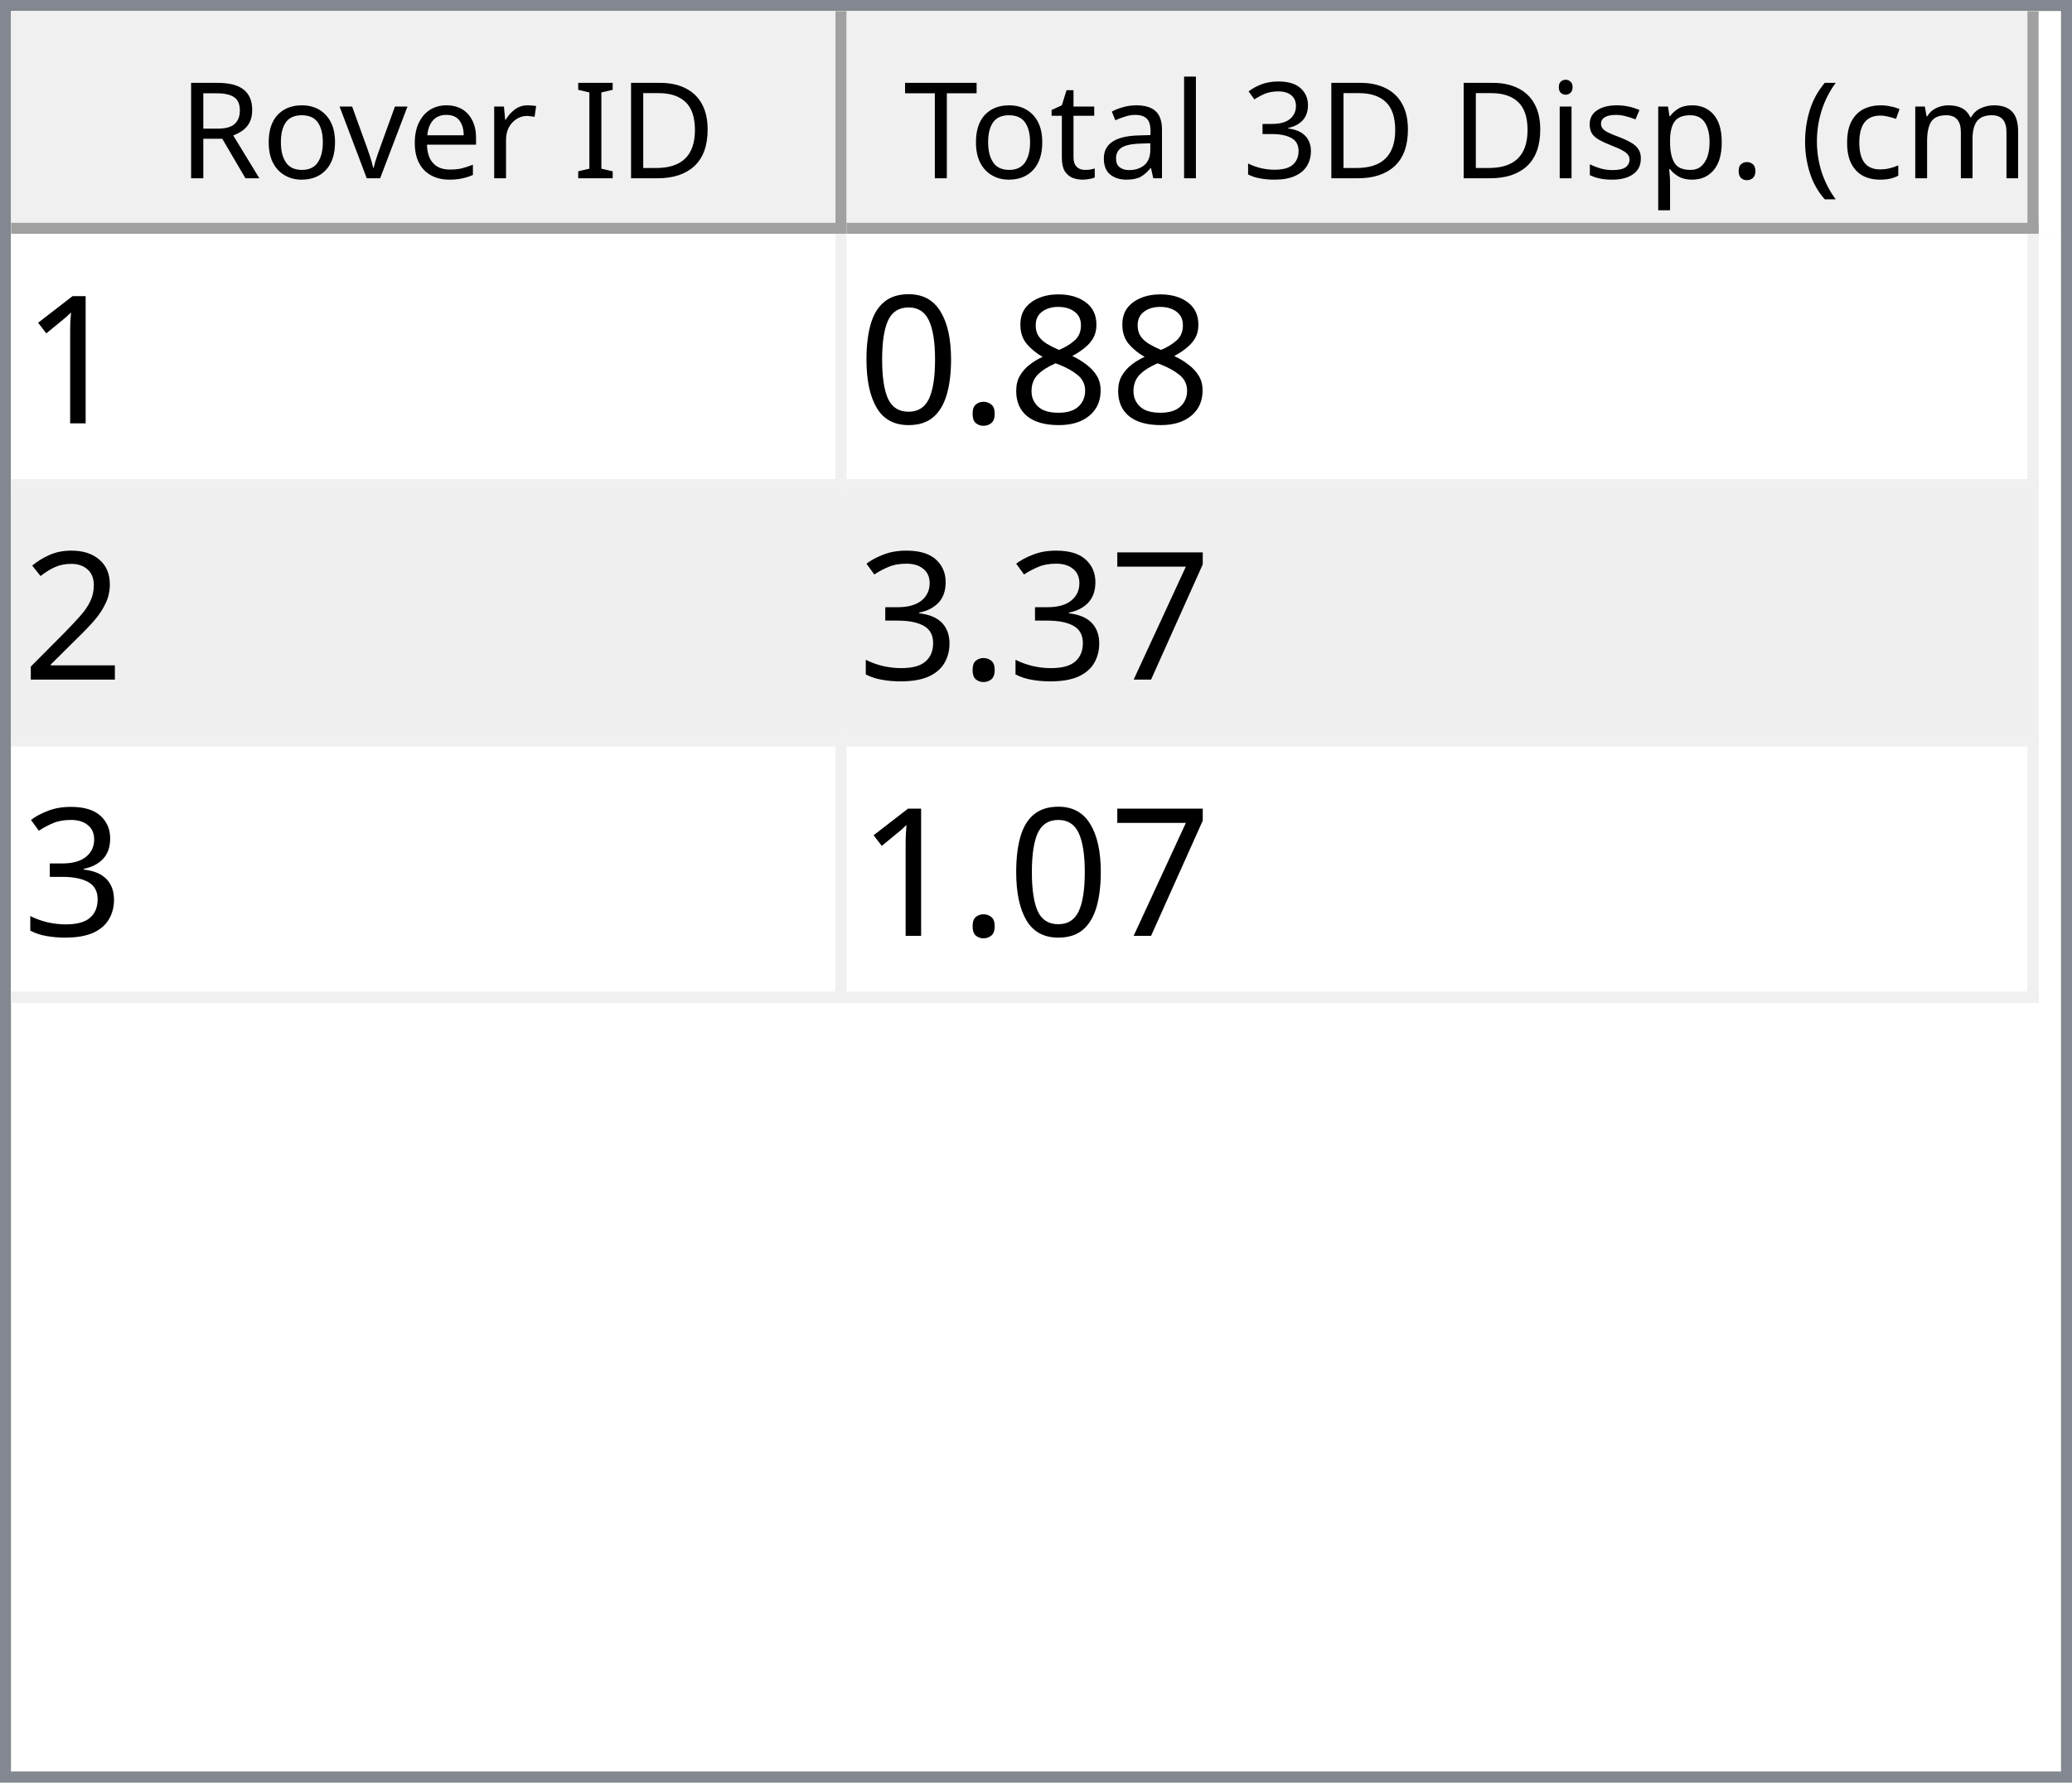
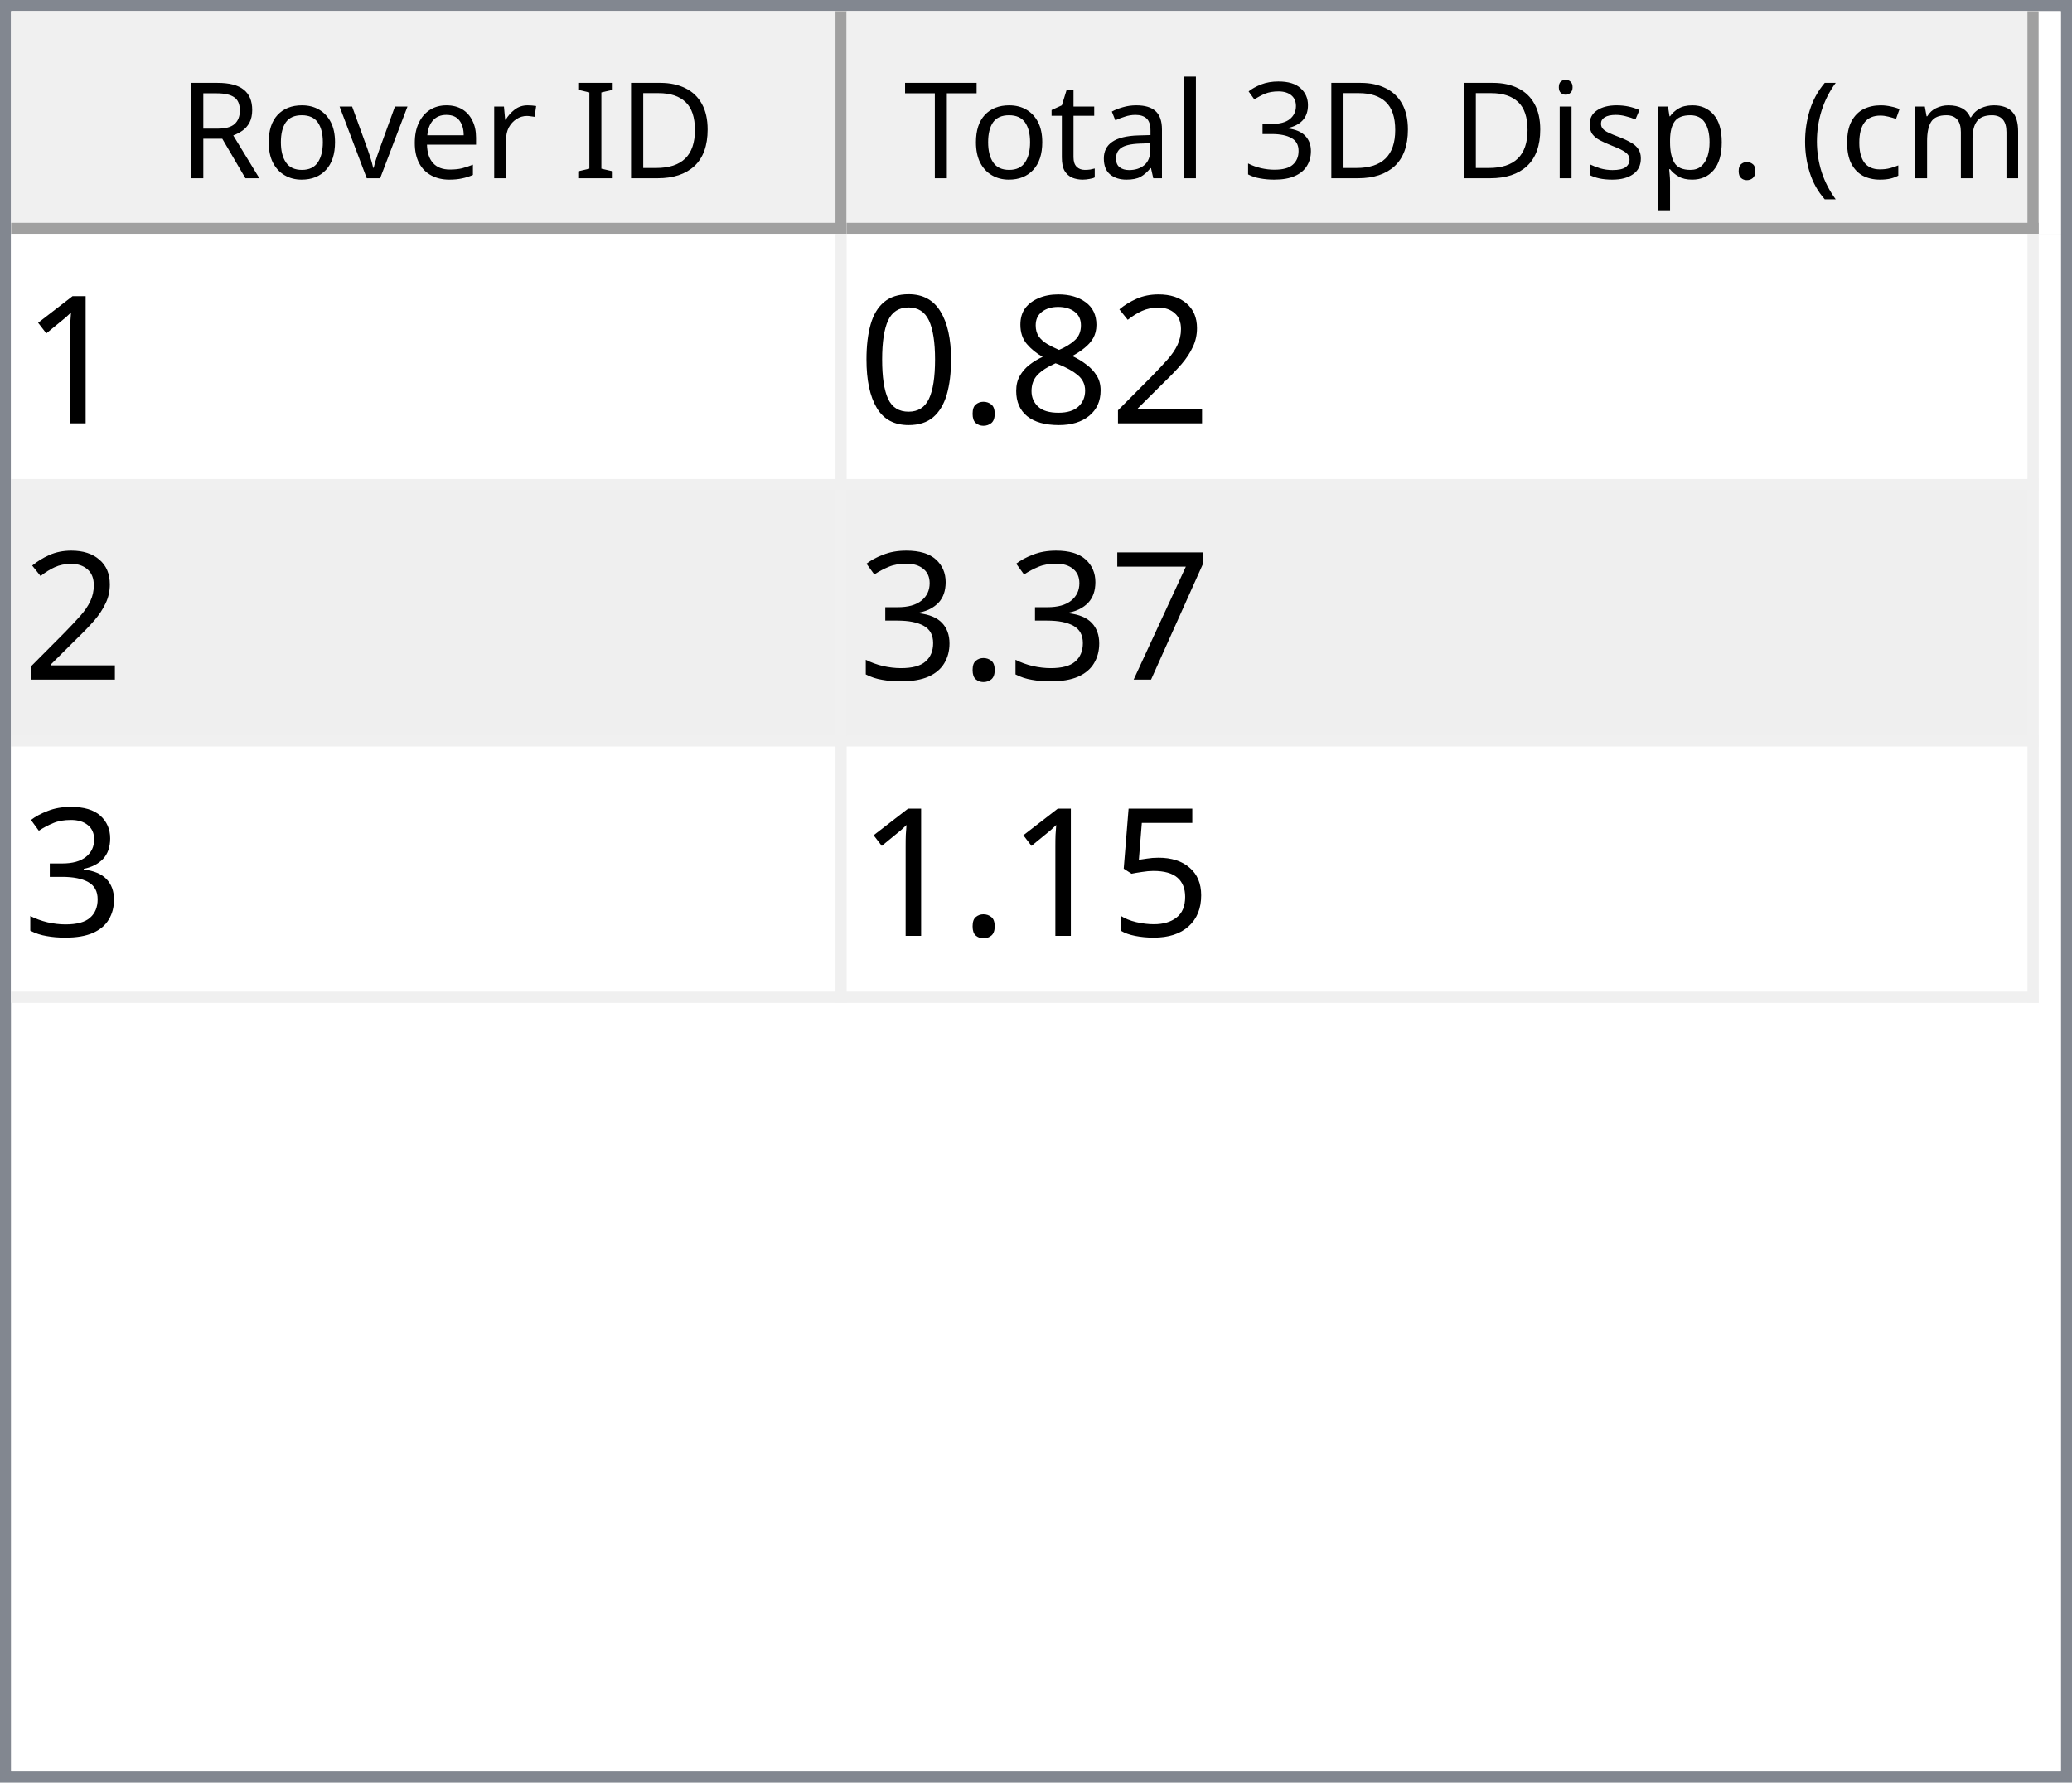
<svg xmlns="http://www.w3.org/2000/svg" style="fill-opacity:1; color-rendering:auto; color-interpolation:auto; text-rendering:auto; stroke:black; stroke-linecap:square; stroke-miterlimit:10; shape-rendering:auto; stroke-opacity:1; fill:black; stroke-dasharray:none; font-weight:normal; stroke-width:1; font-family:'Dialog'; font-style:normal; stroke-linejoin:miter; font-size:12px; stroke-dashoffset:0; image-rendering:auto;" width="186" height="160">
  <defs id="genericDefs" />
  <g>
    <defs id="defs1">
      <clipPath clipPathUnits="userSpaceOnUse" id="clipPath1">
        <path d="M0 0 L186 0 L186 160 L0 160 L0 0 Z" />
      </clipPath>
      <clipPath clipPathUnits="userSpaceOnUse" id="clipPath2">
        <path d="M0 0 L0 160 L186 160 L186 0 Z" />
      </clipPath>
      <clipPath clipPathUnits="userSpaceOnUse" id="clipPath3">
        <path d="M0 0 L0 20 L184 20 L184 0 Z" />
      </clipPath>
      <clipPath clipPathUnits="userSpaceOnUse" id="clipPath4">
        <path d="M0 0 L0 20 L75 20 L75 0 Z" />
      </clipPath>
      <clipPath clipPathUnits="userSpaceOnUse" id="clipPath5">
        <path d="M1 1 L1 19 L74 19 L74 1 Z" />
      </clipPath>
      <clipPath clipPathUnits="userSpaceOnUse" id="clipPath6">
        <path d="M0 0 L0 18 L73 18 L73 0 Z" />
      </clipPath>
      <clipPath clipPathUnits="userSpaceOnUse" id="clipPath7">
        <path d="M-0.5 -0.5 L-0.5 19.5 L74.5 19.5 L74.5 -0.5 Z" />
      </clipPath>
      <clipPath clipPathUnits="userSpaceOnUse" id="clipPath8">
        <path d="M0 0 L0 20 L107 20 L107 0 Z" />
      </clipPath>
      <clipPath clipPathUnits="userSpaceOnUse" id="clipPath9">
        <path d="M1 1 L1 19 L106 19 L106 1 Z" />
      </clipPath>
      <clipPath clipPathUnits="userSpaceOnUse" id="clipPath10">
        <path d="M0 0 L0 18 L105 18 L105 0 Z" />
      </clipPath>
      <clipPath clipPathUnits="userSpaceOnUse" id="clipPath11">
        <path d="M-0.5 -0.5 L-0.5 19.5 L106.5 19.5 L106.5 -0.5 Z" />
      </clipPath>
      <clipPath clipPathUnits="userSpaceOnUse" id="clipPath12">
        <path d="M0 0 L0 138 L184 138 L184 0 Z" />
      </clipPath>
      <clipPath clipPathUnits="userSpaceOnUse" id="clipPath13">
        <path d="M0 0 L0 69 L182 69 L182 0 Z" />
      </clipPath>
      <clipPath clipPathUnits="userSpaceOnUse" id="clipPath14">
        <path d="M-0.5 -0.5 L-0.5 68.5 L181.5 68.5 L181.5 -0.5 Z" />
      </clipPath>
      <clipPath clipPathUnits="userSpaceOnUse" id="clipPath15">
        <path d="M0 0 L0 22 L74 22 L74 0 Z" />
      </clipPath>
      <clipPath clipPathUnits="userSpaceOnUse" id="clipPath16">
        <path d="M0 0 L0 22 L106 22 L106 0 Z" />
      </clipPath>
      <font horiz-adv-x="64.551" id="font1">
        <font-face ascent="107.91" descent="25.098" units-per-em="100" style="font-style:normal; font-family:Segoe UI; font-weight:normal;" />
        <missing-glyph horiz-adv-x="64.551" d="M8.109 0 L8.109 68.266 L56.453 68.266 L56.453 0 L8.109 0 ZM15.328 7.234 L49.219 7.234 L49.219 61.031 L15.328 61.031 L15.328 7.234 Z" />
        <glyph unicode="D" horiz-adv-x="70.117" d="M9.188 0 L9.188 70.016 L28.516 70.016 Q65.531 70.016 65.531 35.891 Q65.531 19.672 55.25 9.836 Q44.969 0 27.734 0 L9.188 0 ZM17.391 62.594 L17.391 7.422 L27.828 7.422 Q41.609 7.422 49.273 14.797 Q56.938 22.172 56.938 35.688 Q56.938 62.594 28.328 62.594 L17.391 62.594 Z" />
        <glyph unicode="I" horiz-adv-x="26.611" d="M17.391 0 L9.188 0 L9.188 70.016 L17.391 70.016 L17.391 0 Z" />
        <glyph unicode=" " horiz-adv-x="27.393" d="" />
        <glyph unicode="r" horiz-adv-x="34.766" d="M34.188 41.891 Q32.078 43.5 28.125 43.5 Q23 43.5 19.555 38.672 Q16.109 33.844 16.109 25.484 L16.109 0 L8.109 0 L8.109 50 L16.109 50 L16.109 39.703 L16.312 39.703 Q18.016 44.969 21.531 47.922 Q25.047 50.875 29.391 50.875 Q32.516 50.875 34.188 50.203 L34.188 41.891 Z" />
        <glyph unicode="e" horiz-adv-x="52.295" d="M48.297 23 L12.984 23 Q13.188 14.656 17.484 10.109 Q21.781 5.562 29.297 5.562 Q37.75 5.562 44.828 11.141 L44.828 3.609 Q38.234 -1.172 27.391 -1.172 Q16.797 -1.172 10.742 5.641 Q4.688 12.453 4.688 24.812 Q4.688 36.469 11.305 43.82 Q17.922 51.172 27.734 51.172 Q37.547 51.172 42.922 44.828 Q48.297 38.484 48.297 27.203 L48.297 23 ZM40.094 29.781 Q40.047 36.719 36.75 40.578 Q33.453 44.438 27.594 44.438 Q21.922 44.438 17.969 40.383 Q14.016 36.328 13.094 29.781 L40.094 29.781 Z" />
        <glyph unicode="v" horiz-adv-x="47.9" d="M47.406 50 L27.484 0 L19.625 0 L0.688 50 L9.469 50 L22.172 13.672 Q23.578 9.672 23.922 6.688 L24.125 6.688 Q24.609 10.453 25.688 13.484 L38.969 50 L47.406 50 Z" />
        <glyph unicode="o" horiz-adv-x="58.594" d="M29 -1.172 Q17.922 -1.172 11.305 5.836 Q4.688 12.844 4.688 24.422 Q4.688 37.016 11.57 44.094 Q18.453 51.172 30.172 51.172 Q41.359 51.172 47.633 44.289 Q53.906 37.406 53.906 25.203 Q53.906 13.234 47.141 6.031 Q40.375 -1.172 29 -1.172 ZM29.594 44.438 Q21.875 44.438 17.383 39.188 Q12.891 33.938 12.891 24.703 Q12.891 15.828 17.43 10.695 Q21.969 5.562 29.594 5.562 Q37.359 5.562 41.531 10.594 Q45.703 15.625 45.703 24.906 Q45.703 34.281 41.531 39.359 Q37.359 44.438 29.594 44.438 Z" />
        <glyph unicode="R" horiz-adv-x="59.814" d="M59.375 0 L49.609 0 L37.891 19.625 Q36.281 22.359 34.766 24.289 Q33.25 26.219 31.664 27.438 Q30.078 28.656 28.25 29.219 Q26.422 29.781 24.125 29.781 L17.391 29.781 L17.391 0 L9.188 0 L9.188 70.016 L30.078 70.016 Q34.672 70.016 38.555 68.867 Q42.438 67.719 45.289 65.375 Q48.141 63.031 49.758 59.547 Q51.375 56.062 51.375 51.375 Q51.375 47.703 50.273 44.656 Q49.172 41.609 47.148 39.211 Q45.125 36.812 42.266 35.133 Q39.406 33.453 35.844 32.516 L35.844 32.328 Q37.594 31.547 38.891 30.547 Q40.188 29.547 41.359 28.18 Q42.531 26.812 43.68 25.078 Q44.828 23.344 46.234 21.047 L59.375 0 ZM17.391 62.594 L17.391 37.203 L28.516 37.203 Q31.594 37.203 34.203 38.133 Q36.812 39.062 38.719 40.797 Q40.625 42.531 41.703 45.047 Q42.781 47.562 42.781 50.688 Q42.781 56.297 39.141 59.445 Q35.5 62.594 28.609 62.594 L17.391 62.594 Z" />
        <glyph unicode=")" horiz-adv-x="30.176" d="M8.297 -15.922 L1.172 -15.922 Q16.406 2.344 16.406 26.812 Q16.406 51.469 1.078 70.016 L8.297 70.016 Q23.531 52.156 23.531 26.703 Q23.531 1.375 8.297 -15.922 Z" />
        <glyph unicode="m" horiz-adv-x="86.133" d="M79.109 0 L71.094 0 L71.094 28.719 Q71.094 37.016 68.531 40.727 Q65.969 44.438 59.906 44.438 Q54.781 44.438 51.195 39.75 Q47.609 35.062 47.609 28.516 L47.609 0 L39.594 0 L39.594 29.688 Q39.594 44.438 28.219 44.438 Q22.953 44.438 19.531 40.016 Q16.109 35.594 16.109 28.516 L16.109 0 L8.109 0 L8.109 50 L16.109 50 L16.109 42.094 L16.312 42.094 Q21.625 51.172 31.844 51.172 Q36.969 51.172 40.773 48.312 Q44.578 45.453 46 40.828 Q51.562 51.172 62.594 51.172 Q79.109 51.172 79.109 30.812 L79.109 0 Z" />
        <glyph unicode="c" horiz-adv-x="46.191" d="M42.188 2.297 Q36.422 -1.172 28.516 -1.172 Q17.828 -1.172 11.258 5.789 Q4.688 12.75 4.688 23.828 Q4.688 36.188 11.766 43.68 Q18.844 51.172 30.672 51.172 Q37.25 51.172 42.281 48.734 L42.281 40.531 Q36.719 44.438 30.375 44.438 Q22.703 44.438 17.797 38.945 Q12.891 33.453 12.891 24.516 Q12.891 15.719 17.508 10.641 Q22.125 5.562 29.891 5.562 Q36.422 5.562 42.188 9.906 L42.188 2.297 Z" />
        <glyph unicode="(" horiz-adv-x="30.176" d="M29.109 -15.922 L21.969 -15.922 Q6.844 1.375 6.844 26.703 Q6.844 52.156 21.969 70.016 L29.203 70.016 Q13.875 51.469 13.875 26.812 Q13.875 2.344 29.109 -15.922 Z" />
        <glyph unicode="." horiz-adv-x="21.68" d="M10.891 -1.078 Q8.641 -1.078 7.055 0.539 Q5.469 2.156 5.469 4.391 Q5.469 6.641 7.055 8.273 Q8.641 9.906 10.891 9.906 Q13.188 9.906 14.797 8.273 Q16.406 6.641 16.406 4.391 Q16.406 2.156 14.797 0.539 Q13.188 -1.078 10.891 -1.078 Z" />
        <glyph unicode="p" horiz-adv-x="58.789" d="M16.312 7.234 L16.109 7.234 L16.109 -23 L8.109 -23 L8.109 50 L16.109 50 L16.109 41.219 L16.312 41.219 Q22.219 51.172 33.594 51.172 Q43.266 51.172 48.688 44.461 Q54.109 37.75 54.109 26.469 Q54.109 13.922 48 6.375 Q41.891 -1.172 31.297 -1.172 Q21.578 -1.172 16.312 7.234 ZM16.109 27.391 L16.109 20.406 Q16.109 14.203 20.141 9.883 Q24.172 5.562 30.375 5.562 Q37.641 5.562 41.773 11.133 Q45.906 16.703 45.906 26.609 Q45.906 34.969 42.047 39.703 Q38.188 44.438 31.594 44.438 Q24.609 44.438 20.359 39.578 Q16.109 34.719 16.109 27.391 Z" />
        <glyph unicode="s" horiz-adv-x="42.432" d="M5.078 1.812 L5.078 10.406 Q11.625 5.562 19.484 5.562 Q30.031 5.562 30.031 12.594 Q30.031 14.594 29.125 15.992 Q28.219 17.391 26.68 18.461 Q25.141 19.531 23.07 20.383 Q21 21.234 18.609 22.172 Q15.281 23.484 12.766 24.828 Q10.25 26.172 8.57 27.859 Q6.891 29.547 6.031 31.695 Q5.172 33.844 5.172 36.719 Q5.172 40.234 6.789 42.945 Q8.406 45.656 11.086 47.484 Q13.766 49.312 17.211 50.242 Q20.656 51.172 24.312 51.172 Q30.812 51.172 35.938 48.922 L35.938 40.828 Q30.422 44.438 23.25 44.438 Q21 44.438 19.195 43.922 Q17.391 43.406 16.094 42.477 Q14.797 41.547 14.086 40.258 Q13.375 38.969 13.375 37.406 Q13.375 35.453 14.086 34.133 Q14.797 32.812 16.164 31.789 Q17.531 30.766 19.484 29.938 Q21.438 29.109 23.922 28.125 Q27.25 26.859 29.883 25.516 Q32.516 24.172 34.375 22.484 Q36.234 20.797 37.234 18.602 Q38.234 16.406 38.234 13.375 Q38.234 9.672 36.602 6.938 Q34.969 4.203 32.234 2.398 Q29.5 0.594 25.93 -0.289 Q22.359 -1.172 18.453 -1.172 Q10.75 -1.172 5.078 1.812 Z" />
        <glyph unicode="i" horiz-adv-x="24.219" d="M12.203 62.703 Q10.062 62.703 8.547 64.164 Q7.031 65.625 7.031 67.875 Q7.031 70.125 8.547 71.609 Q10.062 73.094 12.203 73.094 Q14.406 73.094 15.945 71.609 Q17.484 70.125 17.484 67.875 Q17.484 65.719 15.945 64.211 Q14.406 62.703 12.203 62.703 ZM16.109 0 L8.109 0 L8.109 50 L16.109 50 L16.109 0 Z" />
        <glyph unicode="3" horiz-adv-x="53.906" d="M46.531 19.828 Q46.531 15.094 44.75 11.211 Q42.969 7.328 39.719 4.57 Q36.469 1.812 31.93 0.297 Q27.391 -1.219 21.922 -1.219 Q11.922 -1.219 6 2.594 L6 11.188 Q13.094 5.609 22.219 5.609 Q25.875 5.609 28.828 6.539 Q31.781 7.469 33.906 9.227 Q36.031 10.984 37.18 13.477 Q38.328 15.969 38.328 19.094 Q38.328 32.812 18.797 32.812 L12.984 32.812 L12.984 39.594 L18.5 39.594 Q35.797 39.594 35.797 52.484 Q35.797 64.406 22.609 64.406 Q15.188 64.406 8.688 59.422 L8.688 67.188 Q15.375 71.188 24.609 71.188 Q29 71.188 32.57 69.969 Q36.141 68.75 38.68 66.555 Q41.219 64.359 42.609 61.281 Q44 58.203 44 54.5 Q44 40.672 30.031 36.719 L30.031 36.531 Q33.594 36.141 36.625 34.797 Q39.656 33.453 41.852 31.305 Q44.047 29.156 45.289 26.25 Q46.531 23.344 46.531 19.828 Z" />
        <glyph unicode="l" horiz-adv-x="24.219" d="M16.109 0 L8.109 0 L8.109 74.031 L16.109 74.031 L16.109 0 Z" />
        <glyph unicode="a" horiz-adv-x="50.879" d="M43.891 0 L35.891 0 L35.891 7.812 L35.688 7.812 Q30.469 -1.172 20.312 -1.172 Q12.844 -1.172 8.617 2.781 Q4.391 6.734 4.391 13.281 Q4.391 27.297 20.906 29.594 L35.891 31.688 Q35.891 44.438 25.594 44.438 Q16.547 44.438 9.281 38.281 L9.281 46.484 Q16.656 51.172 26.266 51.172 Q43.891 51.172 43.891 32.516 L43.891 0 ZM35.891 25.297 L23.828 23.641 Q18.266 22.859 15.43 20.875 Q12.594 18.891 12.594 13.875 Q12.594 10.203 15.211 7.883 Q17.828 5.562 22.172 5.562 Q28.125 5.562 32.008 9.742 Q35.891 13.922 35.891 20.312 L35.891 25.297 Z" />
        <glyph unicode="t" horiz-adv-x="33.887" d="M31.297 0.484 Q28.469 -1.078 23.828 -1.078 Q10.688 -1.078 10.688 13.578 L10.688 43.172 L2.094 43.172 L2.094 50 L10.688 50 L10.688 62.203 L18.703 64.797 L18.703 50 L31.297 50 L31.297 43.172 L18.703 43.172 L18.703 14.984 Q18.703 9.969 20.414 7.82 Q22.125 5.672 26.078 5.672 Q29.109 5.672 31.297 7.328 L31.297 0.484 Z" />
        <glyph unicode="T" horiz-adv-x="52.393" d="M50.594 62.594 L30.375 62.594 L30.375 0 L22.172 0 L22.172 62.594 L2 62.594 L2 70.016 L50.594 70.016 L50.594 62.594 Z" />
      </font>
      <font horiz-adv-x="75.0" id="font2">
        <font-face ascent="100.537" descent="21.973" units-per-em="100" style="font-style:normal; font-family:sans-serif; font-weight:normal;" />
        <missing-glyph horiz-adv-x="75.0" d="M12.5 0 L12.5 62.5 L62.5 62.5 L62.5 0 L12.5 0 ZM14.062 1.562 L60.938 1.562 L60.938 60.938 L14.062 60.938 L14.062 1.562 Z" />
        <glyph unicode="1" horiz-adv-x="55.615" d="M37.25 0 L28.469 0 L28.469 56 Q25.297 52.984 20.141 49.953 Q14.984 46.922 10.891 45.406 L10.891 53.906 Q18.266 57.375 23.781 62.305 Q29.297 67.234 31.594 71.875 L37.25 71.875 L37.25 0 Z" />
+         <glyph unicode="2" horiz-adv-x="55.615" d="M50.344 8.453 L50.344 0 L3.031 0 Q2.938 3.172 4.047 6.109 Q5.859 10.938 9.836 15.625 Q13.812 20.312 21.344 26.469 Q33.016 36.031 37.117 41.625 Q41.219 47.219 41.219 52.203 Q41.219 57.422 37.477 61.008 Q33.734 64.594 27.734 64.594 Q21.391 64.594 17.578 60.789 Q13.766 56.984 13.719 50.25 L4.688 51.172 Q5.609 61.281 11.664 66.578 Q17.719 71.875 27.938 71.875 Q38.234 71.875 44.242 66.164 Q50.25 60.453 50.25 52 Q50.25 47.703 48.492 43.555 Q46.734 39.406 42.656 34.812 Q38.578 30.219 29.109 22.219 Q21.188 15.578 18.945 13.211 Q16.703 10.844 15.234 8.453 L50.344 8.453 Z" />
        <glyph unicode="8" horiz-adv-x="55.615" d="M17.672 38.812 Q12.203 40.828 9.57 44.539 Q6.938 48.25 6.938 53.422 Q6.938 61.234 12.555 66.555 Q18.172 71.875 27.484 71.875 Q36.859 71.875 42.578 66.43 Q48.297 60.984 48.297 53.172 Q48.297 48.188 45.68 44.508 Q43.062 40.828 37.75 38.812 Q44.344 36.672 47.781 31.883 Q51.219 27.094 51.219 20.453 Q51.219 11.281 44.727 5.031 Q38.234 -1.219 27.641 -1.219 Q17.047 -1.219 10.547 5.055 Q4.047 11.328 4.047 20.703 Q4.047 27.688 7.594 32.398 Q11.141 37.109 17.672 38.812 ZM15.922 53.719 Q15.922 48.641 19.195 45.414 Q22.469 42.188 27.688 42.188 Q32.766 42.188 36.016 45.383 Q39.266 48.578 39.266 53.219 Q39.266 58.062 35.914 61.359 Q32.562 64.656 27.594 64.656 Q22.562 64.656 19.242 61.43 Q15.922 58.203 15.922 53.719 ZM13.094 20.656 Q13.094 16.891 14.875 13.375 Q16.656 9.859 20.172 7.93 Q23.688 6 27.734 6 Q34.031 6 38.133 10.055 Q42.234 14.109 42.234 20.359 Q42.234 26.703 38.016 30.859 Q33.797 35.016 27.438 35.016 Q21.234 35.016 17.164 30.914 Q13.094 26.812 13.094 20.656 Z" />
        <glyph unicode="." horiz-adv-x="27.783" d="M9.078 0 L9.078 10.016 L19.094 10.016 L19.094 0 L9.078 0 Z" />
        <glyph unicode="0" horiz-adv-x="55.615" d="M4.156 35.297 Q4.156 48 6.766 55.742 Q9.375 63.484 14.523 67.68 Q19.672 71.875 27.484 71.875 Q33.25 71.875 37.594 69.555 Q41.938 67.234 44.773 62.867 Q47.609 58.5 49.219 52.227 Q50.828 45.953 50.828 35.297 Q50.828 22.703 48.242 14.969 Q45.656 7.234 40.508 3.008 Q35.359 -1.219 27.484 -1.219 Q17.141 -1.219 11.234 6.203 Q4.156 15.141 4.156 35.297 ZM13.188 35.297 Q13.188 17.672 17.312 11.836 Q21.438 6 27.484 6 Q33.547 6 37.672 11.859 Q41.797 17.719 41.797 35.297 Q41.797 52.984 37.672 58.789 Q33.547 64.594 27.391 64.594 Q21.344 64.594 17.719 59.469 Q13.188 52.938 13.188 35.297 Z" />
-         <glyph unicode="2" horiz-adv-x="55.615" d="M50.344 8.453 L50.344 0 L3.031 0 Q2.938 3.172 4.047 6.109 Q5.859 10.938 9.836 15.625 Q13.812 20.312 21.344 26.469 Q33.016 36.031 37.117 41.625 Q41.219 47.219 41.219 52.203 Q41.219 57.422 37.477 61.008 Q33.734 64.594 27.734 64.594 Q21.391 64.594 17.578 60.789 Q13.766 56.984 13.719 50.25 L4.688 51.172 Q5.609 61.281 11.664 66.578 Q17.719 71.875 27.938 71.875 Q38.234 71.875 44.242 66.164 Q50.25 60.453 50.25 52 Q50.25 47.703 48.492 43.555 Q46.734 39.406 42.656 34.812 Q38.578 30.219 29.109 22.219 Q21.188 15.578 18.945 13.211 Q16.703 10.844 15.234 8.453 L50.344 8.453 Z" />
        <glyph unicode="7" horiz-adv-x="55.615" d="M4.734 62.203 L4.734 70.656 L51.078 70.656 L51.078 63.812 Q44.234 56.547 37.523 44.484 Q30.812 32.422 27.156 19.672 Q24.516 10.688 23.781 0 L14.75 0 Q14.891 8.453 18.062 20.414 Q21.234 32.375 27.172 43.484 Q33.109 54.594 39.797 62.203 L4.734 62.203 Z" />
        <glyph unicode="3" horiz-adv-x="55.615" d="M4.203 18.891 L12.984 20.062 Q14.5 12.594 18.141 9.297 Q21.781 6 27 6 Q33.203 6 37.477 10.297 Q41.75 14.594 41.75 20.953 Q41.75 27 37.797 30.93 Q33.844 34.859 27.734 34.859 Q25.25 34.859 21.531 33.891 L22.516 41.609 Q23.391 41.5 23.922 41.5 Q29.547 41.5 34.039 44.43 Q38.531 47.359 38.531 53.469 Q38.531 58.297 35.258 61.477 Q31.984 64.656 26.812 64.656 Q21.688 64.656 18.266 61.43 Q14.844 58.203 13.875 51.766 L5.078 53.328 Q6.688 62.156 12.398 67.016 Q18.109 71.875 26.609 71.875 Q32.469 71.875 37.398 69.359 Q42.328 66.844 44.945 62.5 Q47.562 58.156 47.562 53.266 Q47.562 48.641 45.07 44.828 Q42.578 41.016 37.703 38.766 Q44.047 37.312 47.562 32.695 Q51.078 28.078 51.078 21.141 Q51.078 11.766 44.242 5.25 Q37.406 -1.266 26.953 -1.266 Q17.531 -1.266 11.305 4.352 Q5.078 9.969 4.203 18.891 Z" />
+         <glyph unicode="5" horiz-adv-x="55.615" d="M4.156 18.75 L13.375 19.531 Q14.406 12.797 18.141 9.398 Q21.875 6 27.156 6 Q33.5 6 37.891 10.789 Q42.281 15.578 42.281 23.484 Q42.281 31 38.062 35.352 Q33.844 39.703 27 39.703 Q22.75 39.703 19.336 37.773 Q15.922 35.844 13.969 32.766 L5.719 33.844 L12.641 70.609 L48.25 70.609 L48.25 62.203 L19.672 62.203 L15.828 42.969 Q22.266 47.469 29.344 47.469 Q38.719 47.469 45.164 40.969 Q51.609 34.469 51.609 24.266 Q51.609 14.547 45.953 7.469 Q39.062 -1.219 27.156 -1.219 Q17.391 -1.219 11.211 4.25 Q5.031 9.719 4.156 18.75 Z" />
      </font>
    </defs>
    <g style="fill:white; stroke:white;">
      <rect x="0" y="0" width="186" style="clip-path:url(#clipPath1); stroke:none;" height="160" />
    </g>
    <g style="fill:white; text-rendering:optimizeSpeed; color-rendering:optimizeSpeed; image-rendering:optimizeSpeed; shape-rendering:crispEdges; stroke:white; color-interpolation:sRGB;">
      <rect x="0" width="186" height="160" y="0" style="stroke:none;" />
      <path style="stroke:none;" d="M0 160 L186 160 L186 0 L0 0 Z" />
    </g>
    <g style="fill:rgb(240,240,240); font-family:'Segoe UI'; stroke:rgb(240,240,240);">
      <rect x="0" y="0" width="186" style="clip-path:url(#clipPath2); stroke:none;" height="160" />
    </g>
    <g style="fill:rgb(130,135,144); font-family:'Segoe UI'; stroke:rgb(130,135,144);">
      <path d="M0 0 L186 0 L186 160 L0 160 L0 0 ZM1 1 L185 1 L185 159 L1 159 L1 1 Z" style="fill-rule:evenodd; clip-path:url(#clipPath2); stroke:none;" />
    </g>
    <g style="fill:white; font-family:'Segoe UI'; stroke:white;" transform="translate(1,1)">
      <rect x="0" y="0" width="184" style="clip-path:url(#clipPath3); stroke:none;" height="20" />
    </g>
    <g style="fill:rgb(240,240,240); font-family:'Segoe UI'; stroke:rgb(240,240,240);" transform="translate(1,1)">
      <rect x="0" y="0" width="75" style="clip-path:url(#clipPath4); stroke:none;" height="20" />
    </g>
    <g style="font-family:'Segoe UI';" transform="translate(2,2)">
      <text x="14" xml:space="preserve" y="14" style="clip-path:url(#clipPath6); stroke:none;">Rover ID</text>
    </g>
    <g style="fill:rgb(160,160,160); font-family:'Segoe UI'; stroke:rgb(160,160,160); stroke-linejoin:bevel;" transform="translate(1.5,1.5)">
      <line x1="74" x2="74" y1="0" style="fill:none; clip-path:url(#clipPath7);" y2="19" />
    </g>
    <g style="fill:rgb(160,160,160); font-family:'Segoe UI'; stroke:rgb(160,160,160); stroke-linejoin:bevel;" transform="matrix(1,0,0,1,1,1) translate(0.5,0.5)">
      <line x1="0" x2="74" y1="19" style="fill:none; clip-path:url(#clipPath7);" y2="19" />
    </g>
    <g style="fill:rgb(240,240,240); font-family:'Segoe UI'; stroke:rgb(240,240,240);" transform="translate(76,1)">
      <rect x="0" y="0" width="107" style="clip-path:url(#clipPath8); stroke:none;" height="20" />
    </g>
    <g style="font-family:'Segoe UI';" transform="translate(77,2)">
      <text x="1" xml:space="preserve" y="14" style="clip-path:url(#clipPath10); stroke:none;"> Total 3D Disp. (cm)</text>
    </g>
    <g style="fill:rgb(160,160,160); font-family:'Segoe UI'; stroke:rgb(160,160,160); stroke-linejoin:bevel;" transform="translate(76.5,1.5)">
      <line x1="106" x2="106" y1="0" style="fill:none; clip-path:url(#clipPath11);" y2="19" />
    </g>
    <g style="fill:rgb(160,160,160); font-family:'Segoe UI'; stroke:rgb(160,160,160); stroke-linejoin:bevel;" transform="matrix(1,0,0,1,76,1) translate(0.5,0.5)">
      <line x1="0" x2="106" y1="19" style="fill:none; clip-path:url(#clipPath11);" y2="19" />
    </g>
    <g style="fill:white; font-family:'Segoe UI'; stroke:white;" transform="translate(1,21)">
      <rect x="0" y="0" width="184" style="clip-path:url(#clipPath12); stroke:none;" height="138" />
    </g>
    <g style="fill:rgb(240,240,240); font-size:16px; font-family:sans-serif; stroke:rgb(240,240,240);" transform="translate(1,21)">
      <rect x="0" y="0" width="182" style="clip-path:url(#clipPath13); stroke:none;" height="69" />
      <line transform="translate(0.5,0.5)" x1="0" x2="181" y1="22" style="clip-path:url(#clipPath14); fill:none; stroke-linejoin:bevel;" y2="22" />
    </g>
    <g transform="matrix(1,0,0,1,1,21) translate(0.5,0.5)" style="fill:rgb(240,240,240); font-size:16px; font-family:sans-serif; stroke:rgb(240,240,240); stroke-linejoin:bevel;">
      <line x1="0" x2="181" y1="45" style="fill:none; clip-path:url(#clipPath14);" y2="45" />
    </g>
    <g transform="matrix(1,0,0,1,1,21) translate(0.5,0.5)" style="fill:rgb(240,240,240); font-size:16px; font-family:sans-serif; stroke:rgb(240,240,240); stroke-linejoin:bevel;">
      <line x1="0" x2="181" y1="68" style="fill:none; clip-path:url(#clipPath14);" y2="68" />
    </g>
    <g transform="matrix(1,0,0,1,1,21) translate(0.5,0.5)" style="fill:rgb(240,240,240); font-size:16px; font-family:sans-serif; stroke:rgb(240,240,240); stroke-linejoin:bevel;">
      <line x1="74" x2="74" y1="0" style="fill:none; clip-path:url(#clipPath14);" y2="68" />
    </g>
    <g transform="matrix(1,0,0,1,1,21) translate(0.5,0.5)" style="fill:rgb(240,240,240); font-size:16px; font-family:sans-serif; stroke:rgb(240,240,240); stroke-linejoin:bevel;">
      <line x1="181" x2="181" y1="0" style="fill:none; clip-path:url(#clipPath14);" y2="68" />
    </g>
    <g style="fill:white; font-size:16px; font-family:sans-serif; stroke:white;" transform="matrix(1,0,0,1,1,21)">
      <rect x="0" y="0" width="74" style="clip-path:url(#clipPath15); stroke:none;" height="22" />
      <text x="1" y="17" style="fill:black; clip-path:url(#clipPath15); stroke:none;" xml:space="preserve">1</text>
    </g>
    <g style="fill:white; font-size:16px; font-family:sans-serif; stroke:white;" transform="matrix(1,0,0,1,1,21) translate(75,0)">
      <rect x="0" y="0" width="106" style="clip-path:url(#clipPath16); stroke:none;" height="22" />
-       <text x="1" y="17" style="fill:black; clip-path:url(#clipPath16); stroke:none;" xml:space="preserve">0.88</text>
+       <text x="1" y="17" style="fill:black; clip-path:url(#clipPath16); stroke:none;" xml:space="preserve">0.82</text>
    </g>
    <g style="fill:rgb(239,239,239); font-size:16px; font-family:sans-serif; stroke:rgb(239,239,239);" transform="matrix(1,0,0,1,1,21) translate(0,23)">
      <rect x="0" y="0" width="74" style="clip-path:url(#clipPath15); stroke:none;" height="22" />
      <text x="1" y="17" style="fill:black; clip-path:url(#clipPath15); stroke:none;" xml:space="preserve">2</text>
    </g>
    <g style="fill:rgb(239,239,239); font-size:16px; font-family:sans-serif; stroke:rgb(239,239,239);" transform="matrix(1,0,0,1,1,21) translate(75,23)">
      <rect x="0" y="0" width="106" style="clip-path:url(#clipPath16); stroke:none;" height="22" />
      <text x="1" y="17" style="fill:black; clip-path:url(#clipPath16); stroke:none;" xml:space="preserve">3.37</text>
    </g>
    <g style="fill:white; font-size:16px; font-family:sans-serif; stroke:white;" transform="matrix(1,0,0,1,1,21) translate(0,46)">
      <rect x="0" y="0" width="74" style="clip-path:url(#clipPath15); stroke:none;" height="22" />
      <text x="1" y="17" style="fill:black; clip-path:url(#clipPath15); stroke:none;" xml:space="preserve">3</text>
    </g>
    <g style="fill:white; font-size:16px; font-family:sans-serif; stroke:white;" transform="matrix(1,0,0,1,1,21) translate(75,46)">
      <rect x="0" y="0" width="106" style="clip-path:url(#clipPath16); stroke:none;" height="22" />
-       <text x="1" y="17" style="fill:black; clip-path:url(#clipPath16); stroke:none;" xml:space="preserve">1.07</text>
+       <text x="1" y="17" style="fill:black; clip-path:url(#clipPath16); stroke:none;" xml:space="preserve">1.15</text>
    </g>
  </g>
</svg>
